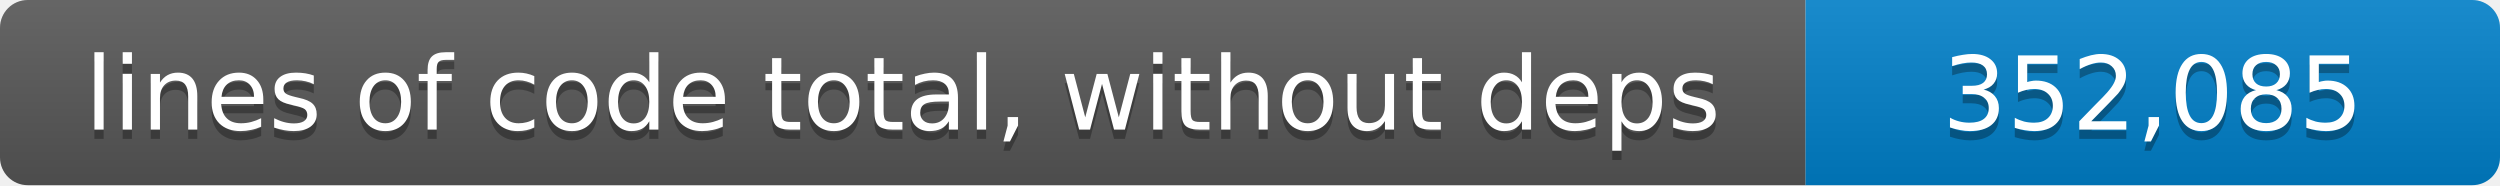
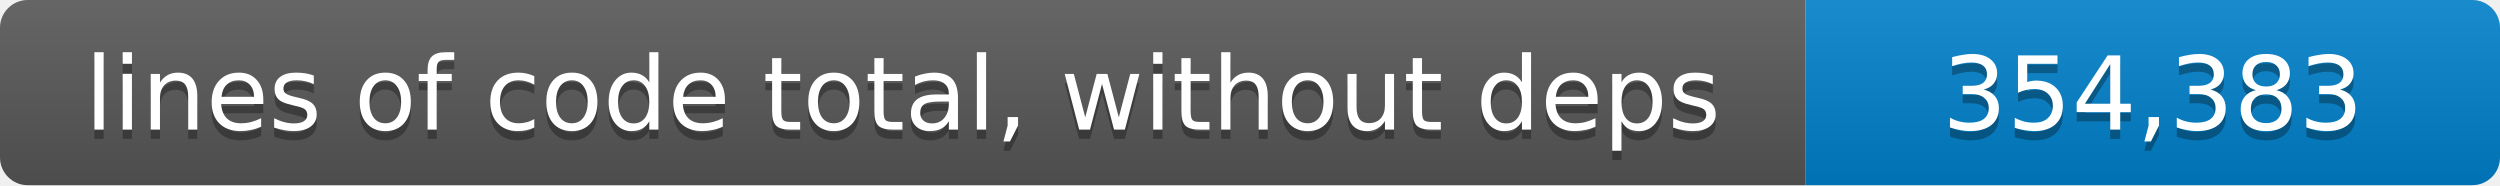
- <svg xmlns="http://www.w3.org/2000/svg" width="270" height="20" role="img" aria-label="lines of code total, without deps: 352,085 lines">
+ <svg xmlns="http://www.w3.org/2000/svg" width="270" height="20" role="img" aria-label="lines of code total, without deps: 354,383 lines">
  <linearGradient id="shade" x2="0" y2="100%">
    <stop offset="0" stop-color="#fff" stop-opacity=".1" />
    <stop offset="1" stop-opacity=".1" />
  </linearGradient>
  <clipPath id="round">
    <rect width="270" height="20" rx="3" />
  </clipPath>
  <g clip-path="url(#round)">
    <path fill="#555" d="M0 0h195v20H0z" />
    <path fill="#007ec6" d="M195 0h75v20h-75z" />
    <path fill="url(#shade)" d="M0 0h270v20H0z" />
  </g>
  <g fill="#fff" text-anchor="middle" font-family="Verdana,Geneva,DejaVu Sans,sans-serif" font-size="11">
    <text x="97.5" y="15" fill="#010101" fill-opacity=".3">lines of code total, without deps</text>
    <text x="97.5" y="14">lines of code total, without deps</text>
-     <text x="232.5" y="15" fill="#010101" fill-opacity=".3">352,085</text>
-     <text x="232.5" y="14">352,085</text>
+     <text x="232.5" y="15" fill="#010101" fill-opacity=".3">354,383</text>
+     <text x="232.5" y="14">354,383</text>
  </g>
</svg>
